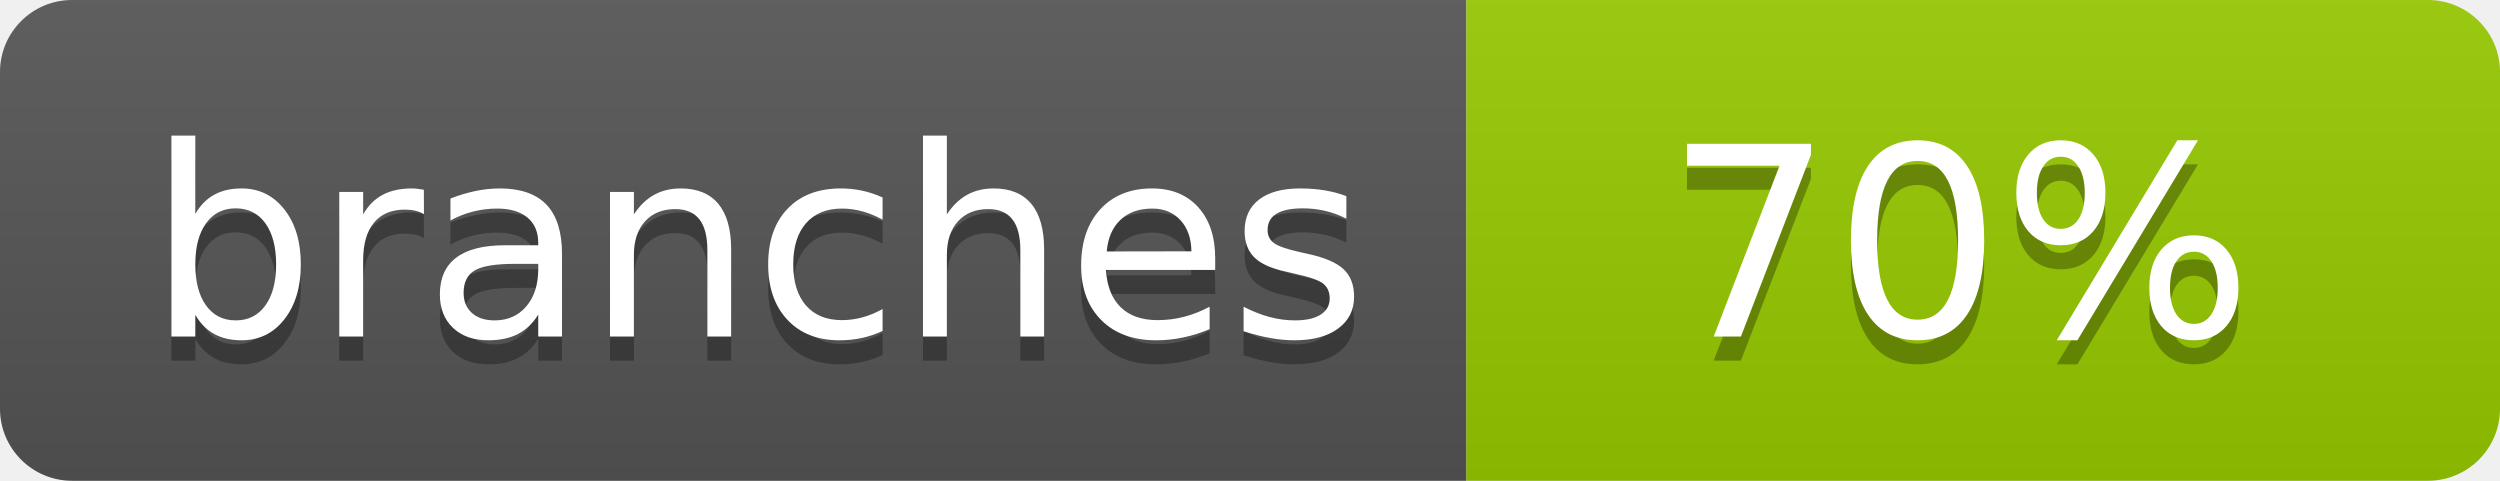
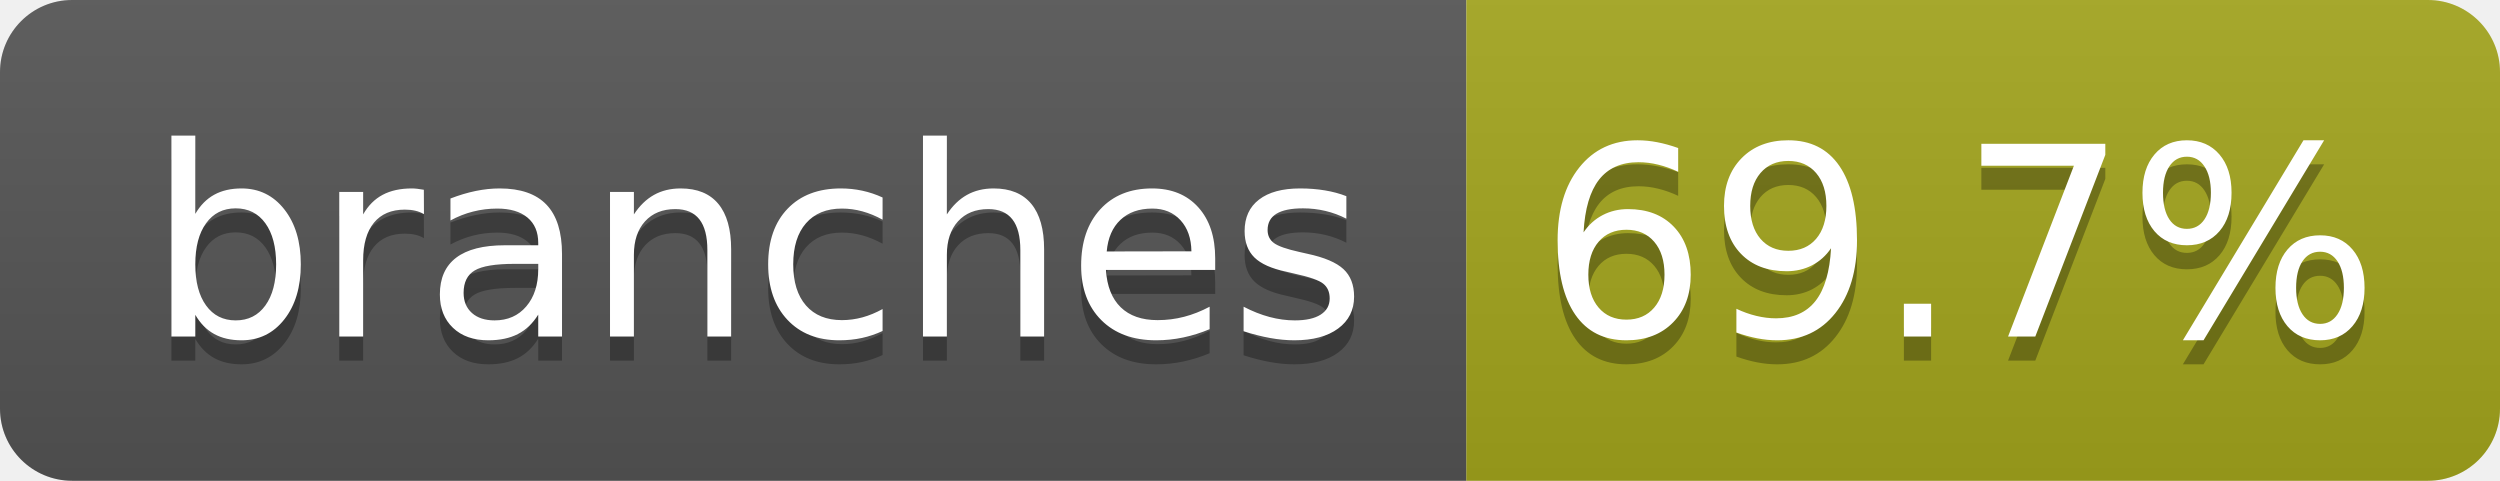
- <svg xmlns="http://www.w3.org/2000/svg" width="104" height="20" role="img" aria-label="branches: 70%">
+ <svg xmlns="http://www.w3.org/2000/svg" width="104" height="20" role="img" aria-label="branches: 69.7%">
  <linearGradient id="s" x2="0" y2="100%">
    <stop offset="0" stop-color="#bbb" stop-opacity=".1" />
    <stop offset="1" stop-opacity=".1" />
  </linearGradient>
  <clipPath id="r">
    <rect width="104" height="20" rx="3" fill="#fff" />
  </clipPath>
  <g clip-path="url(#r)">
    <rect width="61" height="20" fill="#555" />
-     <rect x="61" width="43" height="20" fill="#97ca00" />
+     <rect x="61" width="43" height="20" fill="#a4a61d" />
    <rect width="104" height="20" fill="url(#s)" />
  </g>
  <g fill="#fff" text-anchor="middle" font-family="Verdana,Geneva,DejaVu Sans,sans-serif" text-rendering="geometricPrecision" font-size="110">
    <text aria-hidden="true" x="315" y="150" fill="#010101" fill-opacity=".3" transform="scale(.1)" textLength="510">branches</text>
    <text x="315" y="140" transform="scale(.1)" fill="#fff" textLength="510">branches</text>
-     <text aria-hidden="true" x="815" y="150" fill="#010101" fill-opacity=".3" transform="scale(.1)" textLength="250">70%</text>
-     <text x="815" y="140" transform="scale(.1)" fill="#fff" textLength="250">70%</text>
+     <text aria-hidden="true" x="815" y="150" fill="#010101" fill-opacity=".3" transform="scale(.1)" textLength="330">69.7%</text>
+     <text x="815" y="140" transform="scale(.1)" fill="#fff" textLength="330">69.7%</text>
  </g>
</svg>
